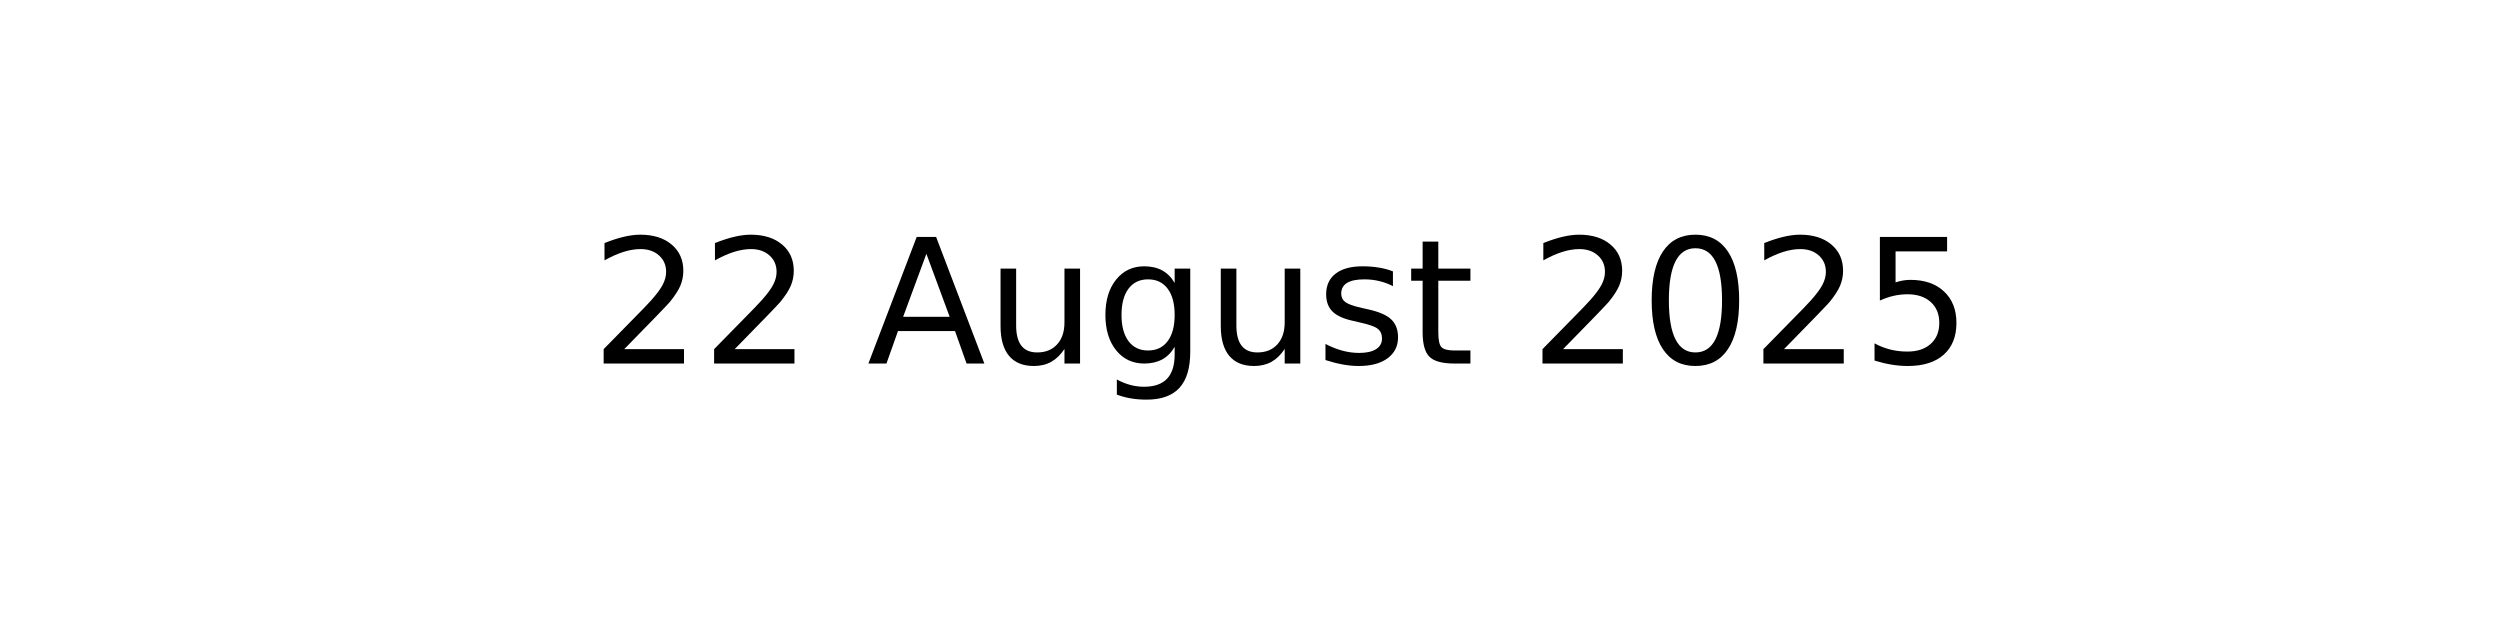
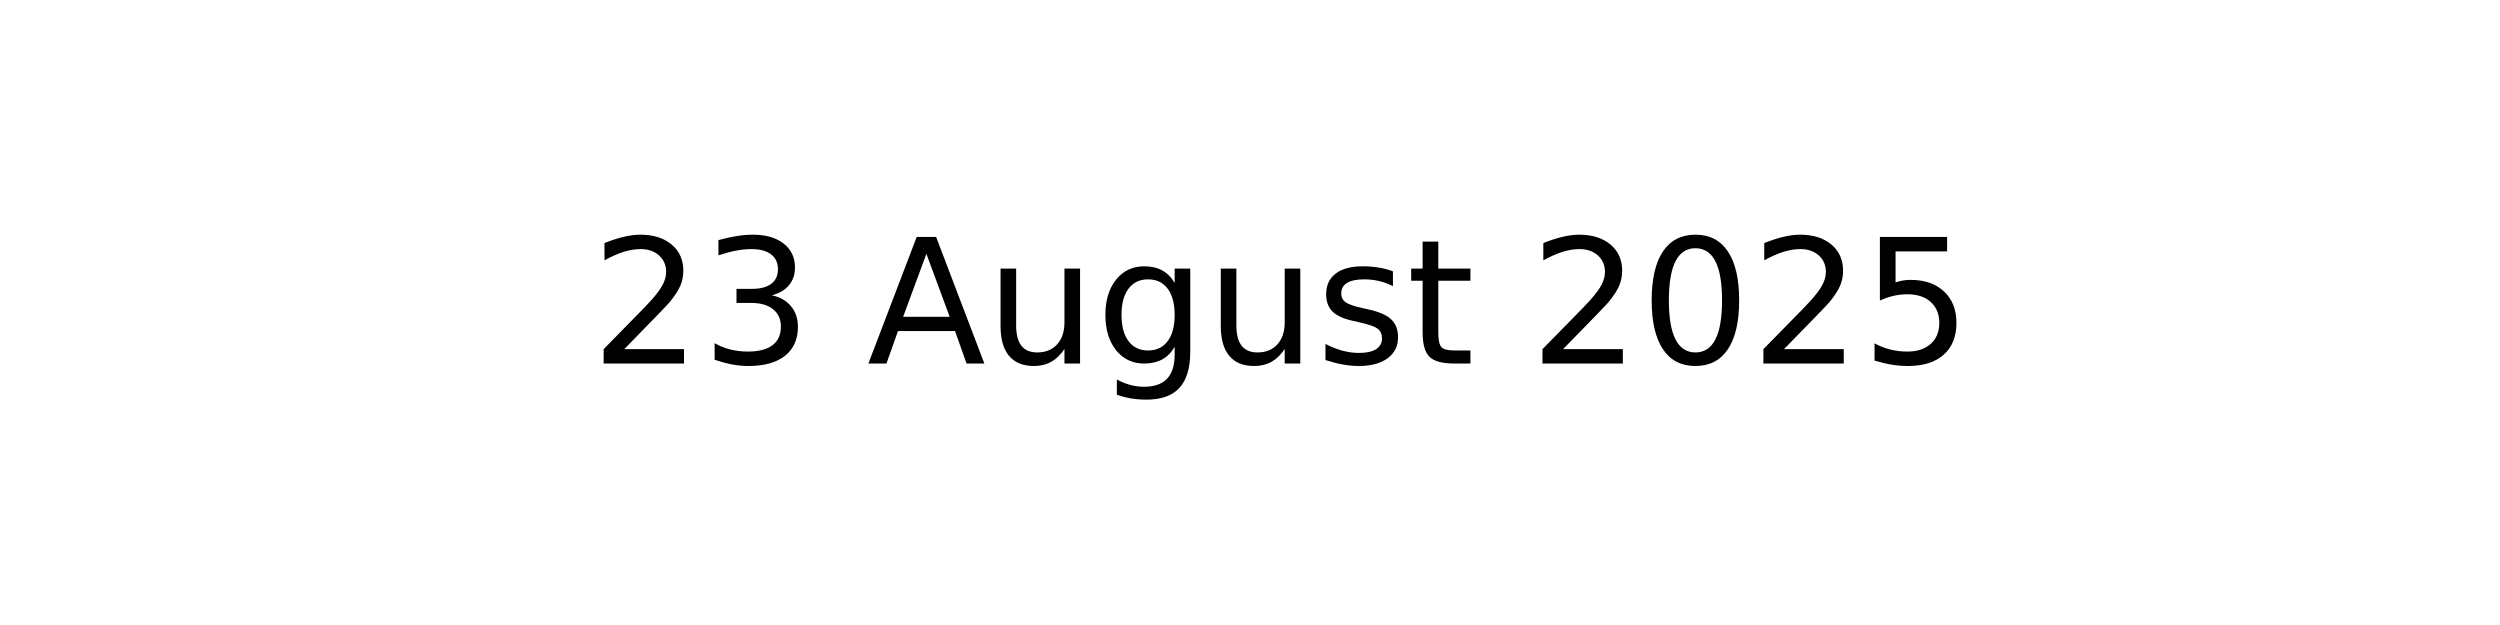
<svg xmlns="http://www.w3.org/2000/svg" xmlns:xlink="http://www.w3.org/1999/xlink" width="144pt" height="36pt" viewBox="0 0 144 36" version="1.1">
  <defs>
    <style type="text/css">*{stroke-linejoin: round; stroke-linecap: butt}</style>
  </defs>
  <g id="figure_1">
    <g id="axes_1">
      <g id="text_1">
        <g transform="translate(34.0375 20.93937) scale(0.1 -0.1)">
          <defs>
            <path id="DejaVuSans-32" d="M 1228 531  L 3431 531  L 3431 0  L 469 0  L 469 531  Q 828 903 1448 1529  Q 2069 2156 2228 2338  Q 2531 2678 2651 2914  Q 2772 3150 2772 3378  Q 2772 3750 2511 3984  Q 2250 4219 1831 4219  Q 1534 4219 1204 4116  Q 875 4013 500 3803  L 500 4441  Q 881 4594 1212 4672  Q 1544 4750 1819 4750  Q 2544 4750 2975 4387  Q 3406 4025 3406 3419  Q 3406 3131 3298 2873  Q 3191 2616 2906 2266  Q 2828 2175 2409 1742  Q 1991 1309 1228 531  z " transform="scale(0.015625)" />
+             <path id="DejaVuSans-33" d="M 2597 2516  Q 3050 2419 3304 2112  Q 3559 1806 3559 1356  Q 3559 666 3084 287  Q 2609 -91 1734 -91  Q 1441 -91 1130 -33  Q 819 25 488 141  L 488 750  Q 750 597 1062 519  Q 1375 441 1716 441  Q 2309 441 2620 675  Q 2931 909 2931 1356  Q 2931 1769 2642 2001  Q 2353 2234 1838 2234  L 1294 2234  L 1294 2753  L 1863 2753  Q 2328 2753 2575 2939  Q 2822 3125 2822 3475  Q 2822 3834 2567 4026  Q 2313 4219 1838 4219  Q 1578 4219 1281 4162  Q 984 4106 628 3988  L 628 4550  Q 988 4650 1302 4700  Q 1616 4750 1894 4750  Q 2613 4750 3031 4423  Q 3450 4097 3450 3541  Q 3450 3153 3228 2886  Q 3006 2619 2597 2516  z " transform="scale(0.015625)" />
            <path id="DejaVuSans-20" transform="scale(0.015625)" />
            <path id="DejaVuSans-41" d="M 2188 4044  L 1331 1722  L 3047 1722  L 2188 4044  z M 1831 4666  L 2547 4666  L 4325 0  L 3669 0  L 3244 1197  L 1141 1197  L 716 0  L 50 0  L 1831 4666  z " transform="scale(0.015625)" />
            <path id="DejaVuSans-75" d="M 544 1381  L 544 3500  L 1119 3500  L 1119 1403  Q 1119 906 1312 657  Q 1506 409 1894 409  Q 2359 409 2629 706  Q 2900 1003 2900 1516  L 2900 3500  L 3475 3500  L 3475 0  L 2900 0  L 2900 538  Q 2691 219 2414 64  Q 2138 -91 1772 -91  Q 1169 -91 856 284  Q 544 659 544 1381  z M 1991 3584  L 1991 3584  z " transform="scale(0.015625)" />
            <path id="DejaVuSans-67" d="M 2906 1791  Q 2906 2416 2648 2759  Q 2391 3103 1925 3103  Q 1463 3103 1205 2759  Q 947 2416 947 1791  Q 947 1169 1205 825  Q 1463 481 1925 481  Q 2391 481 2648 825  Q 2906 1169 2906 1791  z M 3481 434  Q 3481 -459 3084 -895  Q 2688 -1331 1869 -1331  Q 1566 -1331 1297 -1286  Q 1028 -1241 775 -1147  L 775 -588  Q 1028 -725 1275 -790  Q 1522 -856 1778 -856  Q 2344 -856 2625 -561  Q 2906 -266 2906 331  L 2906 616  Q 2728 306 2450 153  Q 2172 0 1784 0  Q 1141 0 747 490  Q 353 981 353 1791  Q 353 2603 747 3093  Q 1141 3584 1784 3584  Q 2172 3584 2450 3431  Q 2728 3278 2906 2969  L 2906 3500  L 3481 3500  L 3481 434  z " transform="scale(0.015625)" />
            <path id="DejaVuSans-73" d="M 2834 3397  L 2834 2853  Q 2591 2978 2328 3040  Q 2066 3103 1784 3103  Q 1356 3103 1142 2972  Q 928 2841 928 2578  Q 928 2378 1081 2264  Q 1234 2150 1697 2047  L 1894 2003  Q 2506 1872 2764 1633  Q 3022 1394 3022 966  Q 3022 478 2636 193  Q 2250 -91 1575 -91  Q 1294 -91 989 -36  Q 684 19 347 128  L 347 722  Q 666 556 975 473  Q 1284 391 1588 391  Q 1994 391 2212 530  Q 2431 669 2431 922  Q 2431 1156 2273 1281  Q 2116 1406 1581 1522  L 1381 1569  Q 847 1681 609 1914  Q 372 2147 372 2553  Q 372 3047 722 3315  Q 1072 3584 1716 3584  Q 2034 3584 2315 3537  Q 2597 3491 2834 3397  z " transform="scale(0.015625)" />
            <path id="DejaVuSans-74" d="M 1172 4494  L 1172 3500  L 2356 3500  L 2356 3053  L 1172 3053  L 1172 1153  Q 1172 725 1289 603  Q 1406 481 1766 481  L 2356 481  L 2356 0  L 1766 0  Q 1100 0 847 248  Q 594 497 594 1153  L 594 3053  L 172 3053  L 172 3500  L 594 3500  L 594 4494  L 1172 4494  z " transform="scale(0.015625)" />
            <path id="DejaVuSans-30" d="M 2034 4250  Q 1547 4250 1301 3770  Q 1056 3291 1056 2328  Q 1056 1369 1301 889  Q 1547 409 2034 409  Q 2525 409 2770 889  Q 3016 1369 3016 2328  Q 3016 3291 2770 3770  Q 2525 4250 2034 4250  z M 2034 4750  Q 2819 4750 3233 4129  Q 3647 3509 3647 2328  Q 3647 1150 3233 529  Q 2819 -91 2034 -91  Q 1250 -91 836 529  Q 422 1150 422 2328  Q 422 3509 836 4129  Q 1250 4750 2034 4750  z " transform="scale(0.015625)" />
            <path id="DejaVuSans-35" d="M 691 4666  L 3169 4666  L 3169 4134  L 1269 4134  L 1269 2991  Q 1406 3038 1543 3061  Q 1681 3084 1819 3084  Q 2600 3084 3056 2656  Q 3513 2228 3513 1497  Q 3513 744 3044 326  Q 2575 -91 1722 -91  Q 1428 -91 1123 -41  Q 819 9 494 109  L 494 744  Q 775 591 1075 516  Q 1375 441 1709 441  Q 2250 441 2565 725  Q 2881 1009 2881 1497  Q 2881 1984 2565 2268  Q 2250 2553 1709 2553  Q 1456 2553 1204 2497  Q 953 2441 691 2322  L 691 4666  z " transform="scale(0.015625)" />
          </defs>
          <use xlink:href="#DejaVuSans-32" />
-           <use xlink:href="#DejaVuSans-32" x="63.623" />
+           <use xlink:href="#DejaVuSans-33" x="63.623" />
          <use xlink:href="#DejaVuSans-20" x="127.246" />
          <use xlink:href="#DejaVuSans-41" x="159.033" />
          <use xlink:href="#DejaVuSans-75" x="227.441" />
          <use xlink:href="#DejaVuSans-67" x="290.82" />
          <use xlink:href="#DejaVuSans-75" x="354.297" />
          <use xlink:href="#DejaVuSans-73" x="417.676" />
          <use xlink:href="#DejaVuSans-74" x="469.775" />
          <use xlink:href="#DejaVuSans-20" x="508.984" />
          <use xlink:href="#DejaVuSans-32" x="540.771" />
          <use xlink:href="#DejaVuSans-30" x="604.395" />
          <use xlink:href="#DejaVuSans-32" x="668.018" />
          <use xlink:href="#DejaVuSans-35" x="731.641" />
        </g>
      </g>
    </g>
  </g>
</svg>
